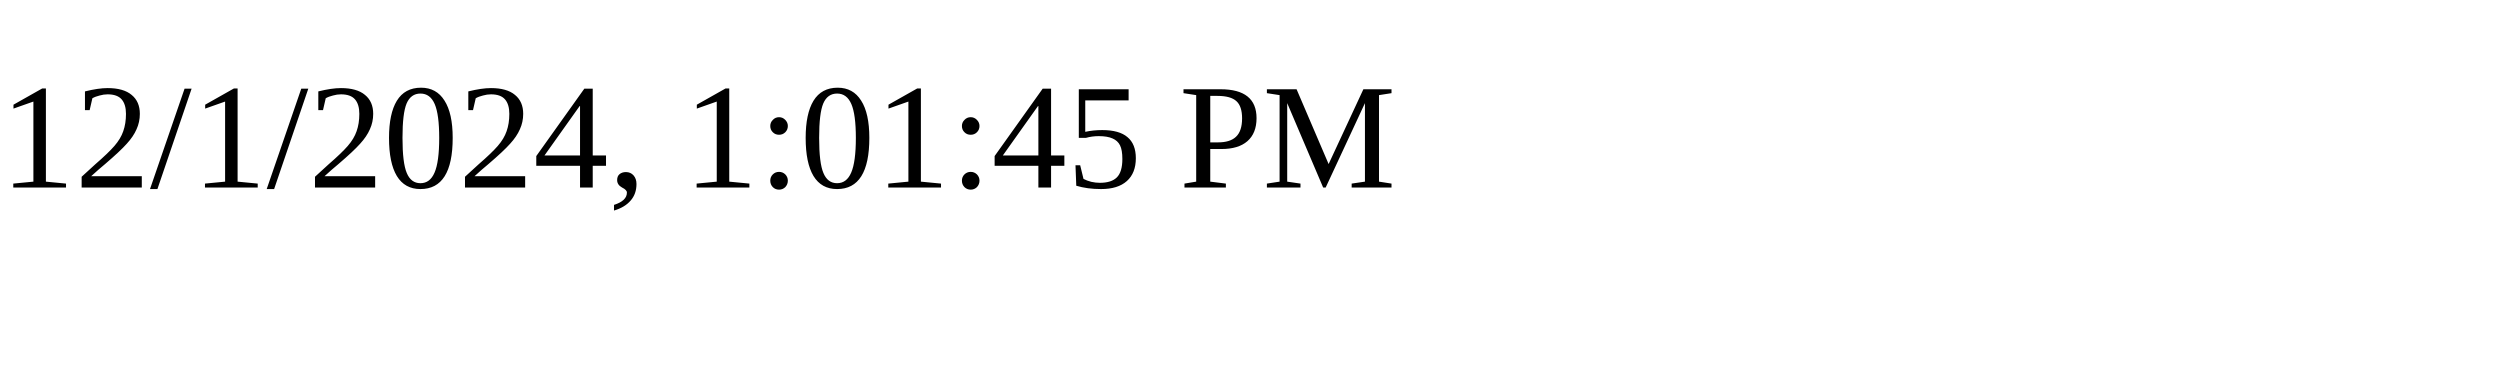
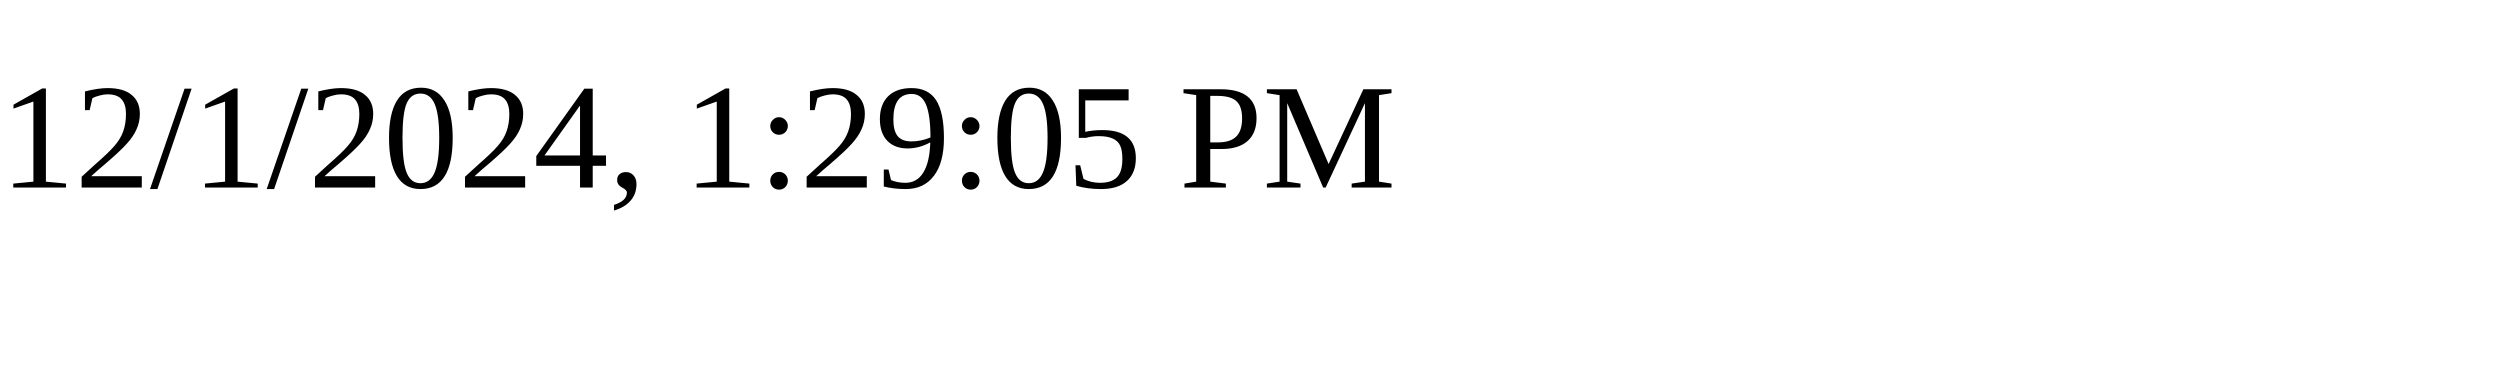
<svg xmlns="http://www.w3.org/2000/svg" height="30" width="200">
-   <text x="0" y="15">12/1/2024, 1:01:45 PM</text>
+   <text x="0" y="15">12/1/2024, 1:29:05 PM</text>
</svg>
